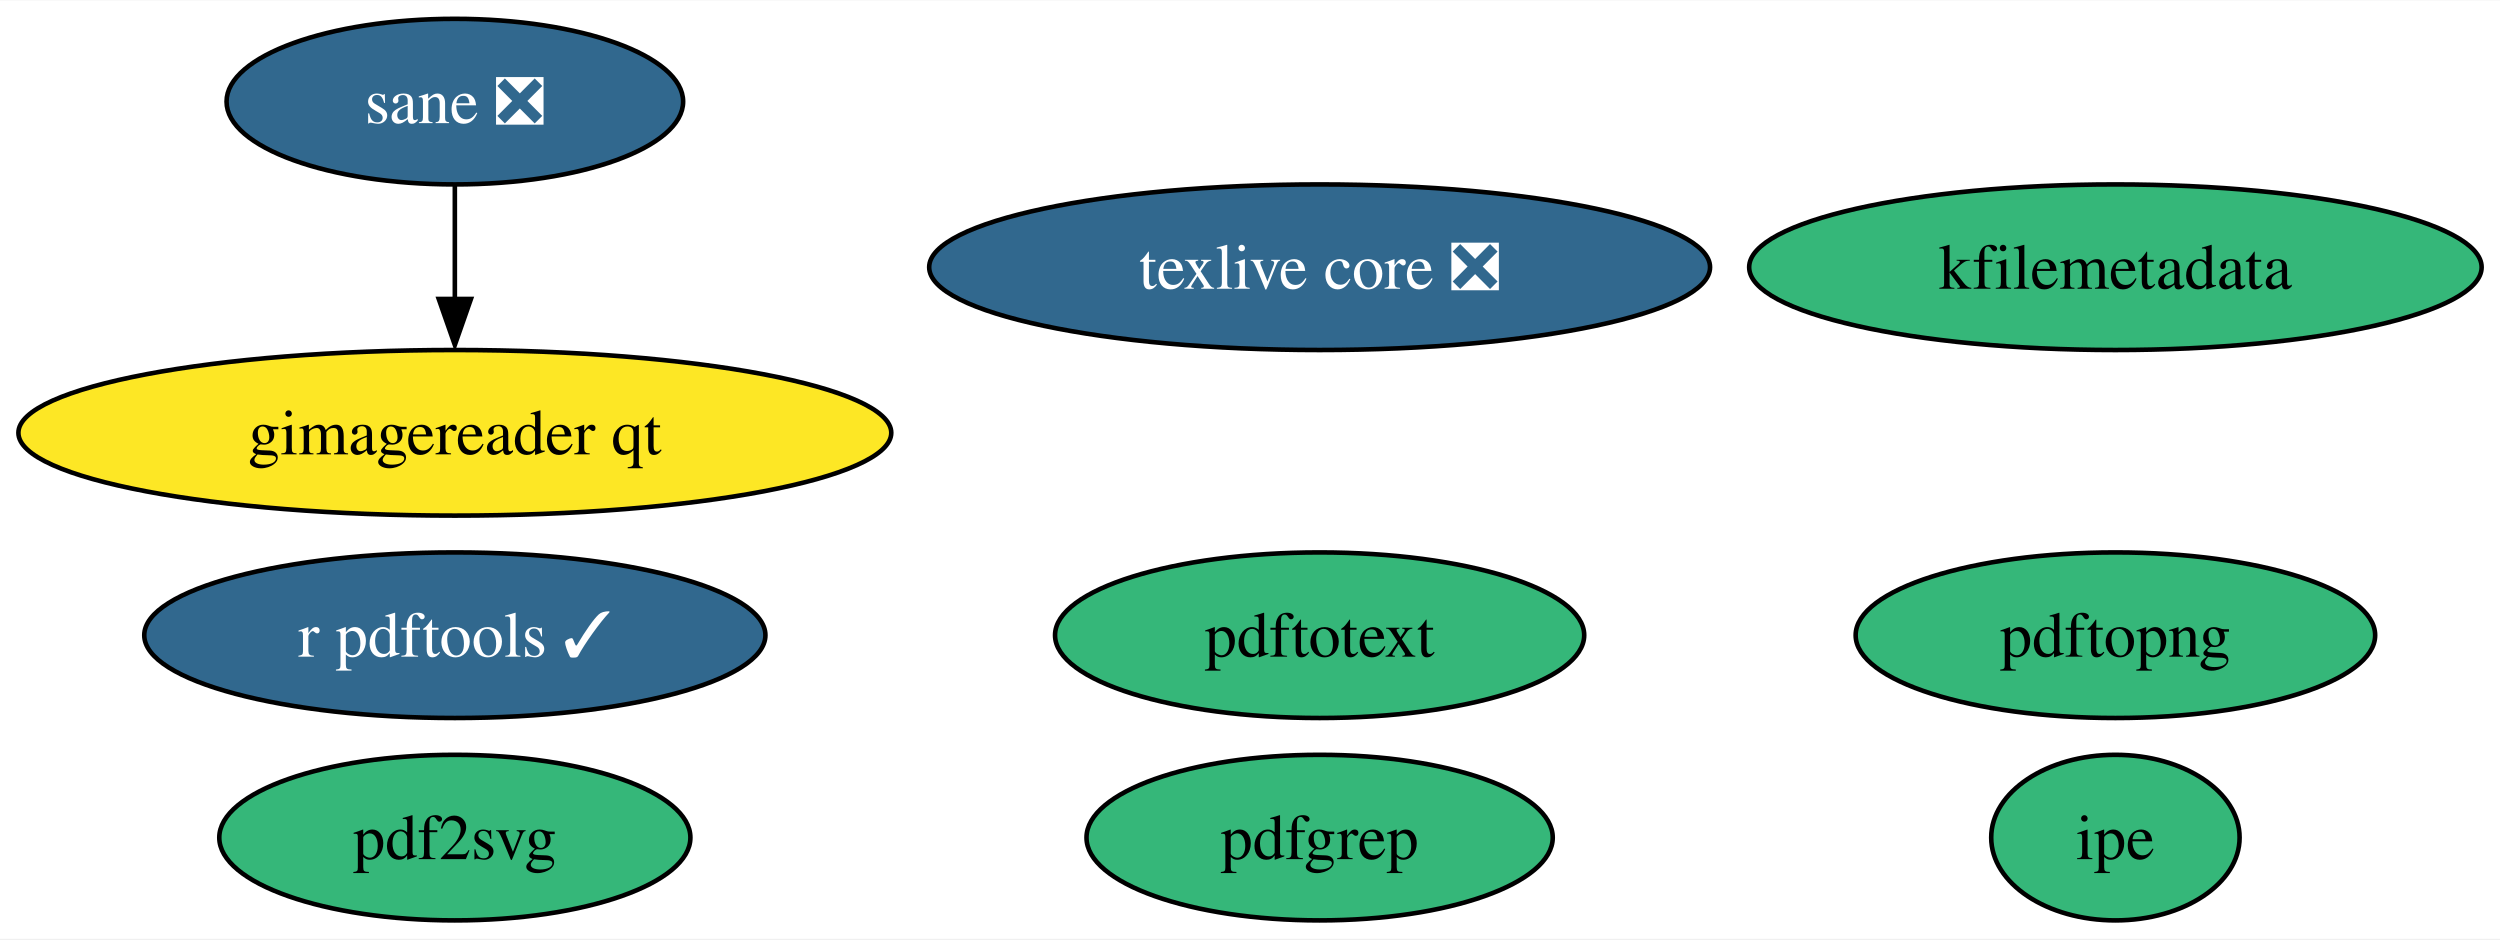
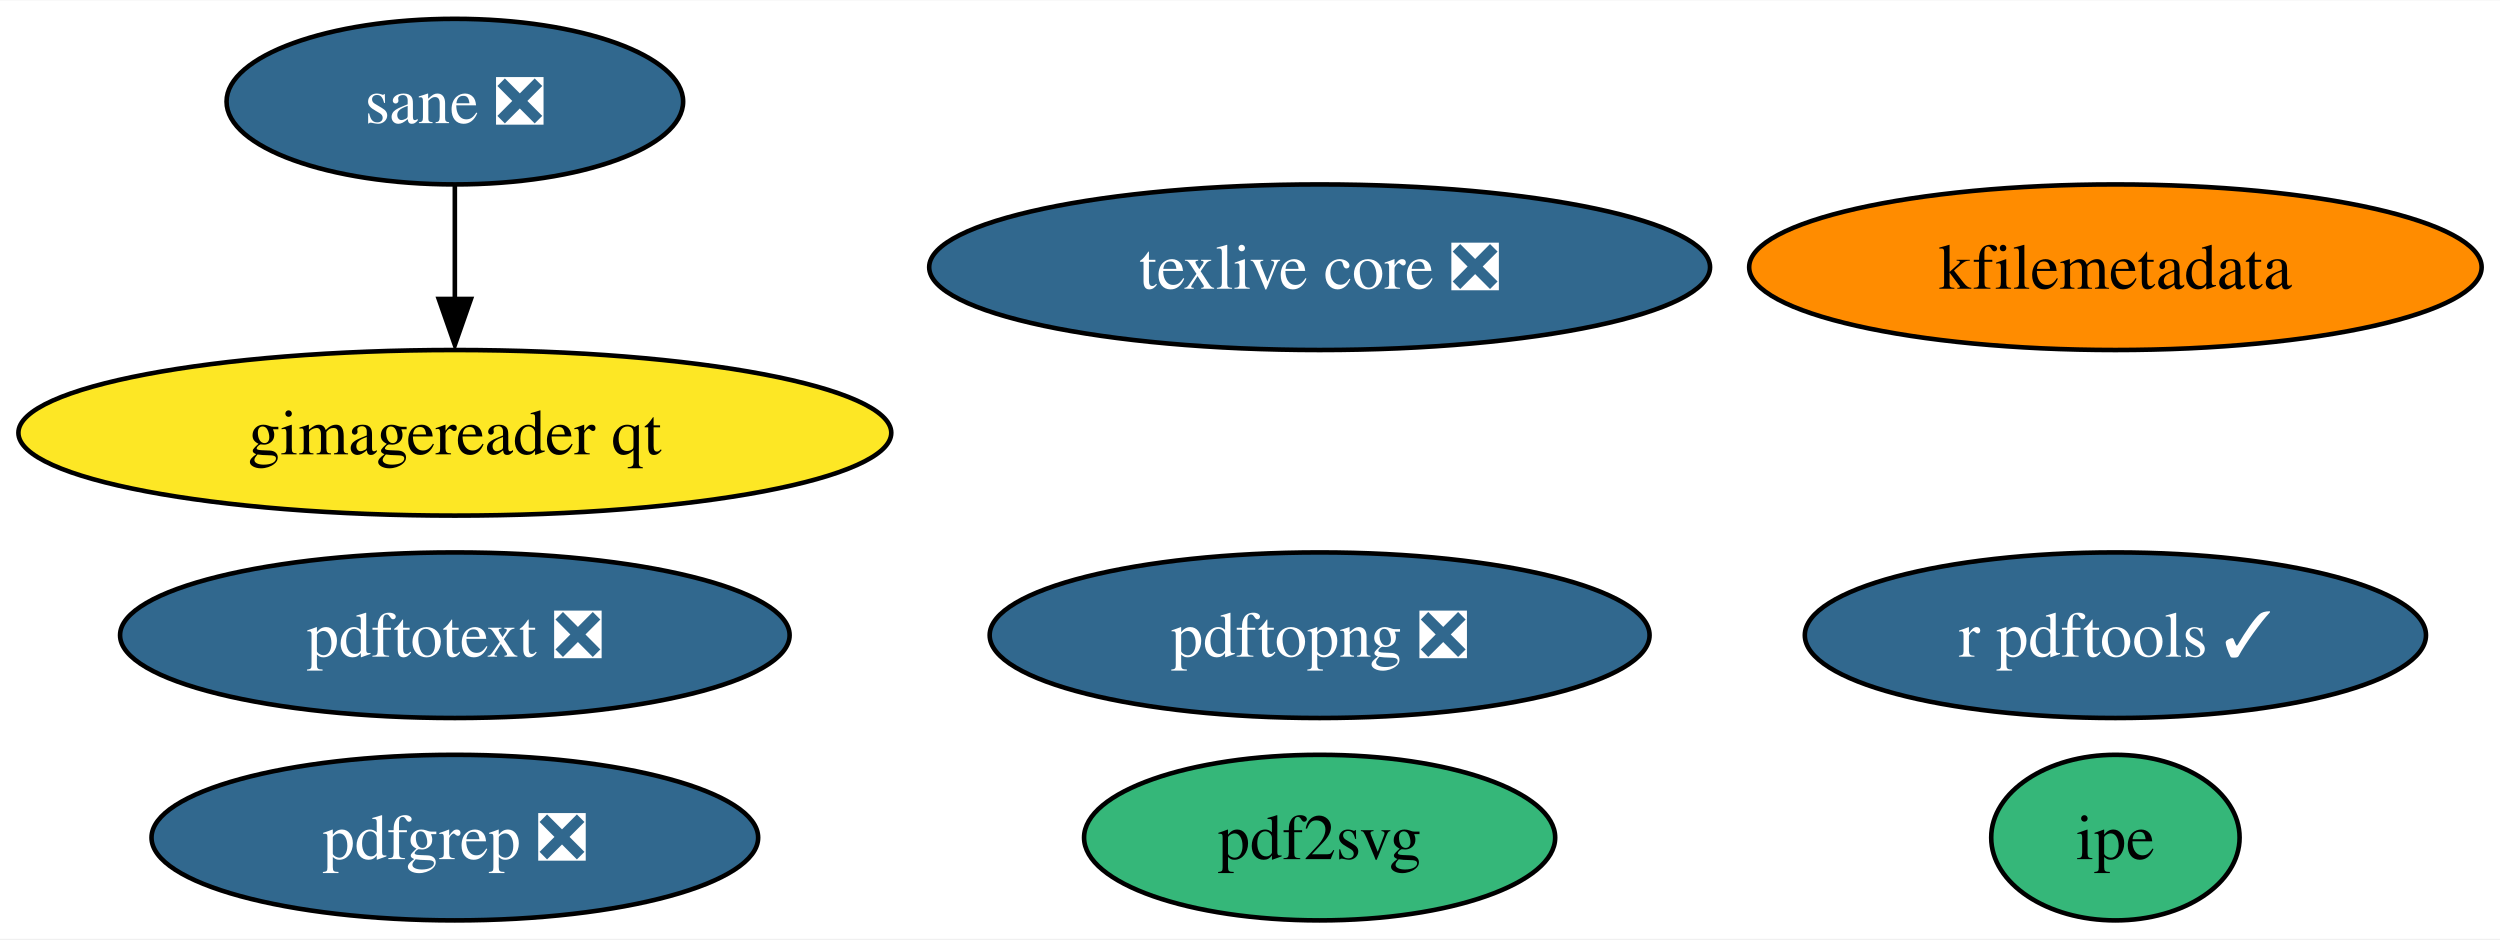
<svg xmlns="http://www.w3.org/2000/svg" xmlns:xlink="http://www.w3.org/1999/xlink" width="543pt" height="204pt" viewBox="0.00 0.00 543.49 204.00">
  <g id="graph0" class="graph" transform="scale(1 1) rotate(0) translate(4 200)">
    <polygon fill="white" stroke="none" points="-4,4 -4,-200 539.49,-200 539.49,4 -4,4" />
    <g id="node1" class="node">
      <g id="a_node1">
        <a xlink:href="https://github.com/conda-forge/texlive-core-feedstock/pull/83" xlink:title="texlive core ❎">
          <ellipse fill="#31688e" stroke="black" cx="282.88" cy="-142" rx="84.88" ry="18" />
          <text text-anchor="middle" x="282.88" y="-137.32" font-family="Times,serif" font-size="14.00" fill="white">texlive core ❎</text>
        </a>
      </g>
    </g>
    <g id="node2" class="node">
      <g id="a_node2">
        <a xlink:href="https://github.com/conda-forge/r-pdftools-feedstock/pull/37" xlink:title="r pdftools ✓">
-           <ellipse fill="#31688e" stroke="black" cx="94.88" cy="-62" rx="67.52" ry="18" />
-           <text text-anchor="middle" x="94.88" y="-57.33" font-family="Times,serif" font-size="14.00" fill="white">r pdftools ✓</text>
+           <ellipse fill="#31688e" stroke="black" cx="455.88" cy="-62" rx="67.52" ry="18" />
+           <text text-anchor="middle" x="455.88" y="-57.33" font-family="Times,serif" font-size="14.00" fill="white">r pdftools ✓</text>
        </a>
      </g>
    </g>
    <g id="node3" class="node">
      <g id="a_node3">
        <a xlink:href="https://github.com/conda-forge/kfilemetadata-feedstock" xlink:title="kfilemetadata">
-           <ellipse fill="#35b779" stroke="black" cx="455.88" cy="-142" rx="79.62" ry="18" />
+           <ellipse fill="#ff8c00" stroke="black" cx="455.88" cy="-142" rx="79.62" ry="18" />
          <text text-anchor="middle" x="455.88" y="-137.32" font-family="Times,serif" font-size="14.00">kfilemetadata</text>
        </a>
      </g>
    </g>
    <g id="node4" class="node">
      <g id="a_node4">
        <a xlink:href="https://github.com/conda-forge/pdf2svg-feedstock" xlink:title="pdf2svg">
-           <ellipse fill="#35b779" stroke="black" cx="94.88" cy="-18" rx="51.21" ry="18" />
-           <text text-anchor="middle" x="94.88" y="-13.32" font-family="Times,serif" font-size="14.00">pdf2svg</text>
+           <ellipse fill="#35b779" stroke="black" cx="282.88" cy="-18" rx="51.21" ry="18" />
+           <text text-anchor="middle" x="282.88" y="-13.32" font-family="Times,serif" font-size="14.00">pdf2svg</text>
        </a>
      </g>
    </g>
    <g id="node5" class="node">
      <g id="a_node5">
-         <a xlink:href="https://github.com/conda-forge/pdfgrep-feedstock" xlink:title="pdfgrep">
-           <ellipse fill="#35b779" stroke="black" cx="282.88" cy="-18" rx="50.68" ry="18" />
-           <text text-anchor="middle" x="282.88" y="-13.32" font-family="Times,serif" font-size="14.00">pdfgrep</text>
+         <a xlink:href="https://github.com/conda-forge/pdfgrep-feedstock/pull/19" xlink:title="pdfgrep ❎">
+           <ellipse fill="#31688e" stroke="black" cx="94.88" cy="-18" rx="65.94" ry="18" />
+           <text text-anchor="middle" x="94.88" y="-13.32" font-family="Times,serif" font-size="14.00" fill="white">pdfgrep ❎</text>
        </a>
      </g>
    </g>
    <g id="node6" class="node">
      <g id="a_node6">
-         <a xlink:href="https://github.com/conda-forge/pdftotext-feedstock" xlink:title="pdftotext">
-           <ellipse fill="#35b779" stroke="black" cx="282.88" cy="-62" rx="57.52" ry="18" />
-           <text text-anchor="middle" x="282.88" y="-57.33" font-family="Times,serif" font-size="14.00">pdftotext</text>
+         <a xlink:href="https://github.com/conda-forge/pdftotext-feedstock/pull/29" xlink:title="pdftotext ❎">
+           <ellipse fill="#31688e" stroke="black" cx="94.88" cy="-62" rx="72.78" ry="18" />
+           <text text-anchor="middle" x="94.88" y="-57.33" font-family="Times,serif" font-size="14.00" fill="white">pdftotext ❎</text>
        </a>
      </g>
    </g>
    <g id="node7" class="node">
      <g id="a_node7">
        <a xlink:href="https://github.com/conda-forge/ipe-feedstock" xlink:title="ipe">
          <ellipse fill="#35b779" stroke="black" cx="455.88" cy="-18" rx="27" ry="18" />
          <text text-anchor="middle" x="455.88" y="-13.32" font-family="Times,serif" font-size="14.00">ipe</text>
        </a>
      </g>
    </g>
    <g id="node8" class="node">
      <g id="a_node8">
        <a xlink:href="https://github.com/conda-forge/sane-feedstock/pull/17" xlink:title="sane ❎">
          <ellipse fill="#31688e" stroke="black" cx="94.88" cy="-178" rx="49.63" ry="18" />
          <text text-anchor="middle" x="94.88" y="-173.32" font-family="Times,serif" font-size="14.00" fill="white">sane ❎</text>
        </a>
      </g>
    </g>
    <g id="node9" class="node">
      <g id="a_node9">
        <a xlink:href="https://github.com/conda-forge/gimagereader-qt-feedstock" xlink:title="gimagereader qt">
          <ellipse fill="#fde725" stroke="black" cx="94.88" cy="-106" rx="94.88" ry="18" />
          <text text-anchor="middle" x="94.88" y="-101.33" font-family="Times,serif" font-size="14.00">gimagereader qt</text>
        </a>
      </g>
    </g>
    <g id="edge1" class="edge">
      <path fill="none" stroke="black" d="M94.88,-159.7C94.88,-152.24 94.88,-143.32 94.88,-134.97" />
      <polygon fill="black" stroke="black" points="98.38,-135.1 94.88,-125.1 91.38,-135.1 98.38,-135.1" />
    </g>
    <g id="node10" class="node">
      <g id="a_node10">
-         <a xlink:href="https://github.com/conda-forge/pdftopng-feedstock" xlink:title="pdftopng">
-           <ellipse fill="#35b779" stroke="black" cx="455.88" cy="-62" rx="56.47" ry="18" />
-           <text text-anchor="middle" x="455.88" y="-57.33" font-family="Times,serif" font-size="14.00">pdftopng</text>
+         <a xlink:href="https://github.com/conda-forge/pdftopng-feedstock/pull/12" xlink:title="pdftopng ❎">
+           <ellipse fill="#31688e" stroke="black" cx="282.88" cy="-62" rx="71.73" ry="18" />
+           <text text-anchor="middle" x="282.88" y="-57.33" font-family="Times,serif" font-size="14.00" fill="white">pdftopng ❎</text>
        </a>
      </g>
    </g>
  </g>
</svg>
